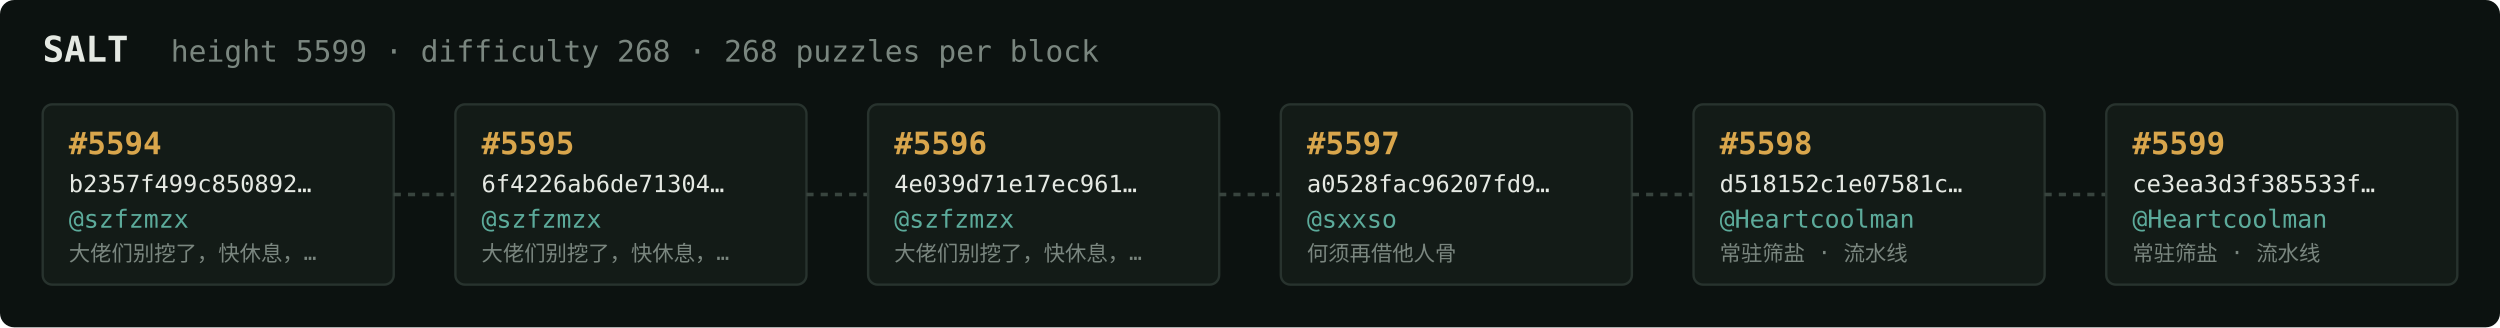
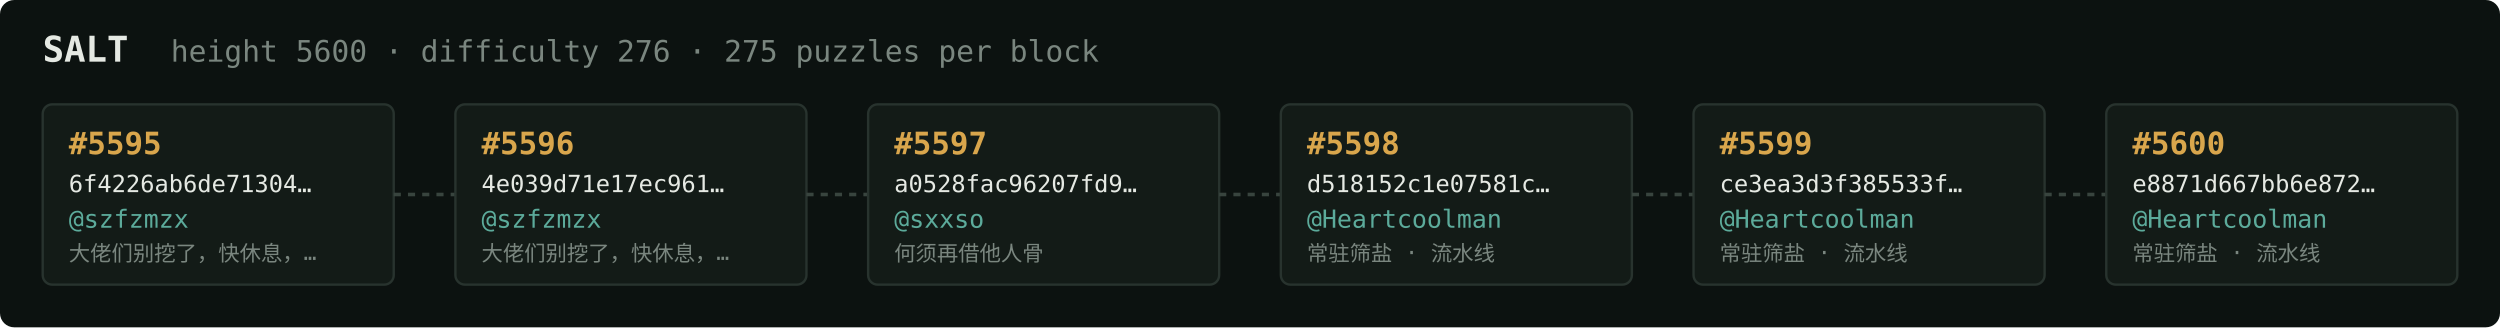
<svg xmlns="http://www.w3.org/2000/svg" width="1054" height="138" viewBox="0 0 1054 138" font-family="ui-monospace,SFMono-Regular,Menlo,monospace">
  <rect fill="#0c1210" width="1054" height="138" rx="6" />
  <text x="18" y="26" fill="#e5e9e3" font-size="15" font-weight="700">SALT</text>
-   <text x="72" y="26" fill="#7a867f" font-size="12.5">height 5599 · difficulty 268 · 268 puzzles per block</text>
+   <text x="72" y="26" fill="#7a867f" font-size="12.5">height 5600 · difficulty 276 · 275 puzzles per block</text>
  <rect x="18" y="44" width="148" height="76" rx="4" fill="#131b17" stroke="#28332e" stroke-width="1" />
-   <text x="29" y="65" fill="#d9a64c" font-size="13" font-weight="700">#5594</text>
-   <text x="29" y="81" fill="#e5e9e3" font-size="10">b2357f499c850892…</text>
+   <text x="29" y="65" fill="#d9a64c" font-size="13" font-weight="700">#5595</text>
+   <text x="29" y="81" fill="#e5e9e3" font-size="10">6f4226ab6de71304…</text>
  <text x="29" y="96" fill="#5cab9b" font-size="10.5">@szfzmzx</text>
  <text x="29" y="110" fill="#7a867f" font-size="9">大佬们别挖了，快休息，…</text>
  <line x1="166" y1="82.0" x2="192" y2="82.0" stroke="#38443e" stroke-width="1.5" stroke-dasharray="3 3" />
  <rect x="192" y="44" width="148" height="76" rx="4" fill="#131b17" stroke="#28332e" stroke-width="1" />
-   <text x="203" y="65" fill="#d9a64c" font-size="13" font-weight="700">#5595</text>
-   <text x="203" y="81" fill="#e5e9e3" font-size="10">6f4226ab6de71304…</text>
+   <text x="203" y="65" fill="#d9a64c" font-size="13" font-weight="700">#5596</text>
+   <text x="203" y="81" fill="#e5e9e3" font-size="10">4e039d71e17ec961…</text>
  <text x="203" y="96" fill="#5cab9b" font-size="10.5">@szfzmzx</text>
  <text x="203" y="110" fill="#7a867f" font-size="9">大佬们别挖了，快休息，…</text>
  <line x1="340" y1="82.0" x2="366" y2="82.0" stroke="#38443e" stroke-width="1.5" stroke-dasharray="3 3" />
  <rect x="366" y="44" width="148" height="76" rx="4" fill="#131b17" stroke="#28332e" stroke-width="1" />
-   <text x="377" y="65" fill="#d9a64c" font-size="13" font-weight="700">#5596</text>
-   <text x="377" y="81" fill="#e5e9e3" font-size="10">4e039d71e17ec961…</text>
-   <text x="377" y="96" fill="#5cab9b" font-size="10.5">@szfzmzx</text>
-   <text x="377" y="110" fill="#7a867f" font-size="9">大佬们别挖了，快休息，…</text>
+   <text x="377" y="65" fill="#d9a64c" font-size="13" font-weight="700">#5597</text>
+   <text x="377" y="81" fill="#e5e9e3" font-size="10">a0528fac96207fd9…</text>
+   <text x="377" y="96" fill="#5cab9b" font-size="10.5">@sxxso</text>
+   <text x="377" y="110" fill="#7a867f" font-size="9">何须再借他人骨</text>
  <line x1="514" y1="82.0" x2="540" y2="82.0" stroke="#38443e" stroke-width="1.5" stroke-dasharray="3 3" />
  <rect x="540" y="44" width="148" height="76" rx="4" fill="#131b17" stroke="#28332e" stroke-width="1" />
-   <text x="551" y="65" fill="#d9a64c" font-size="13" font-weight="700">#5597</text>
-   <text x="551" y="81" fill="#e5e9e3" font-size="10">a0528fac96207fd9…</text>
-   <text x="551" y="96" fill="#5cab9b" font-size="10.5">@sxxso</text>
-   <text x="551" y="110" fill="#7a867f" font-size="9">何须再借他人骨</text>
+   <text x="551" y="65" fill="#d9a64c" font-size="13" font-weight="700">#5598</text>
+   <text x="551" y="81" fill="#e5e9e3" font-size="10">d518152c1e07581c…</text>
+   <text x="551" y="96" fill="#5cab9b" font-size="10.5">@Heartcoolman</text>
+   <text x="551" y="110" fill="#7a867f" font-size="9">常驻筛盐 · 流水线</text>
  <line x1="688" y1="82.0" x2="714" y2="82.0" stroke="#38443e" stroke-width="1.5" stroke-dasharray="3 3" />
  <rect x="714" y="44" width="148" height="76" rx="4" fill="#131b17" stroke="#28332e" stroke-width="1" />
-   <text x="725" y="65" fill="#d9a64c" font-size="13" font-weight="700">#5598</text>
-   <text x="725" y="81" fill="#e5e9e3" font-size="10">d518152c1e07581c…</text>
+   <text x="725" y="65" fill="#d9a64c" font-size="13" font-weight="700">#5599</text>
+   <text x="725" y="81" fill="#e5e9e3" font-size="10">ce3ea3d3f385533f…</text>
  <text x="725" y="96" fill="#5cab9b" font-size="10.5">@Heartcoolman</text>
  <text x="725" y="110" fill="#7a867f" font-size="9">常驻筛盐 · 流水线</text>
  <line x1="862" y1="82.0" x2="888" y2="82.0" stroke="#38443e" stroke-width="1.5" stroke-dasharray="3 3" />
  <rect x="888" y="44" width="148" height="76" rx="4" fill="#131b17" stroke="#28332e" stroke-width="1" />
-   <text x="899" y="65" fill="#d9a64c" font-size="13" font-weight="700">#5599</text>
-   <text x="899" y="81" fill="#e5e9e3" font-size="10">ce3ea3d3f385533f…</text>
+   <text x="899" y="65" fill="#d9a64c" font-size="13" font-weight="700">#5600</text>
+   <text x="899" y="81" fill="#e5e9e3" font-size="10">e8871d667bb6e872…</text>
  <text x="899" y="96" fill="#5cab9b" font-size="10.5">@Heartcoolman</text>
  <text x="899" y="110" fill="#7a867f" font-size="9">常驻筛盐 · 流水线</text>
</svg>
